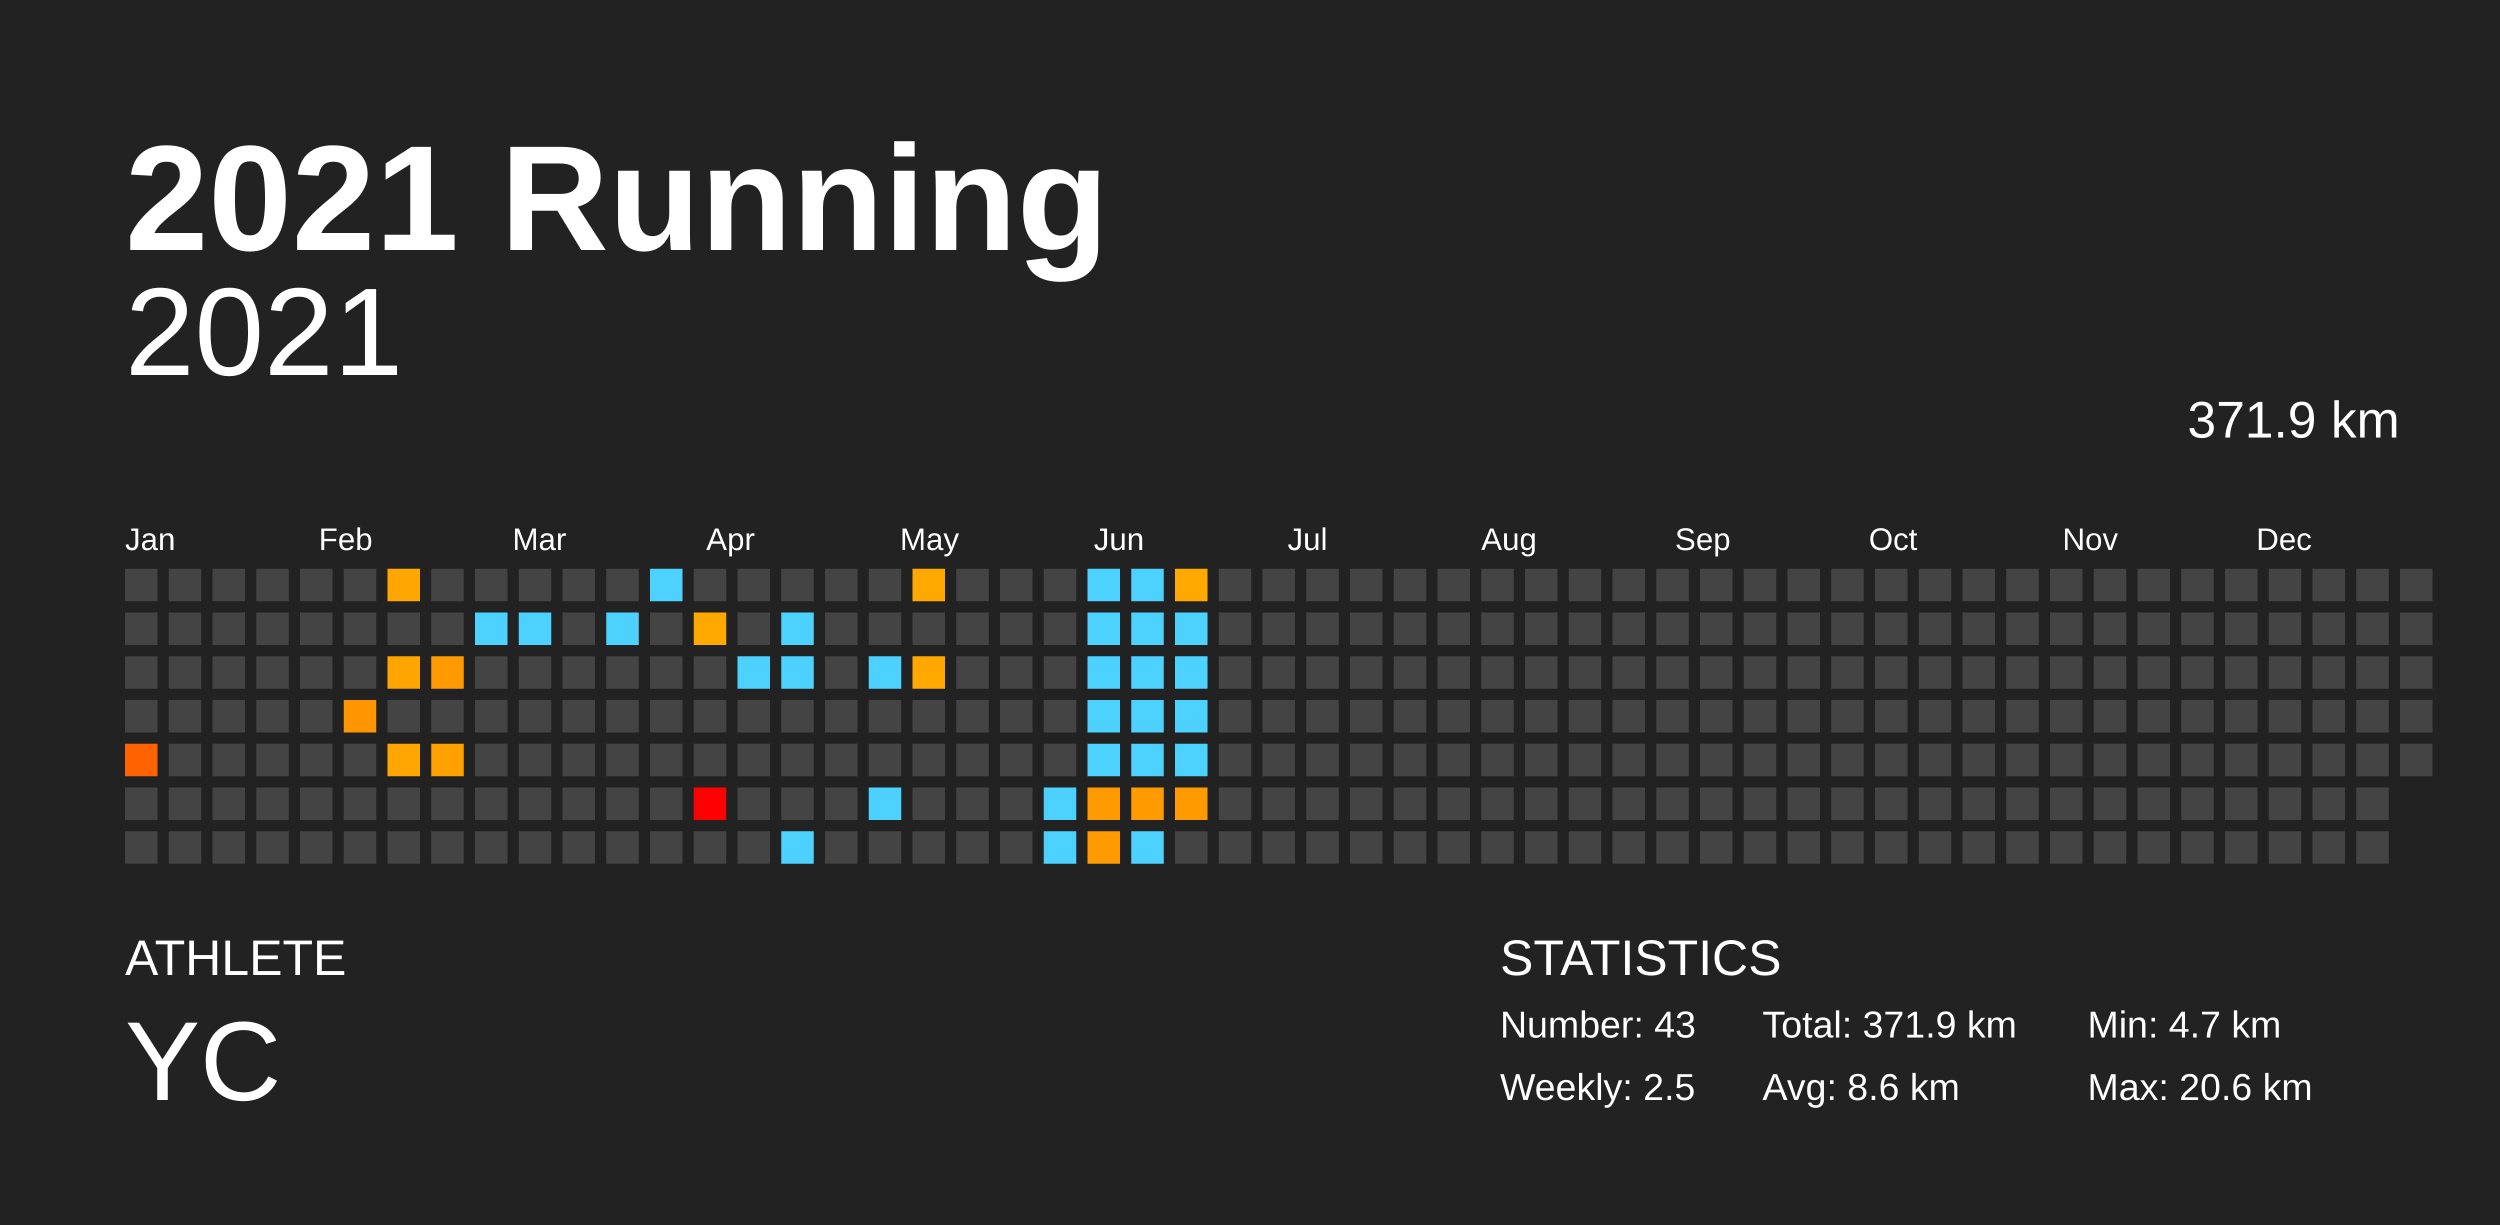
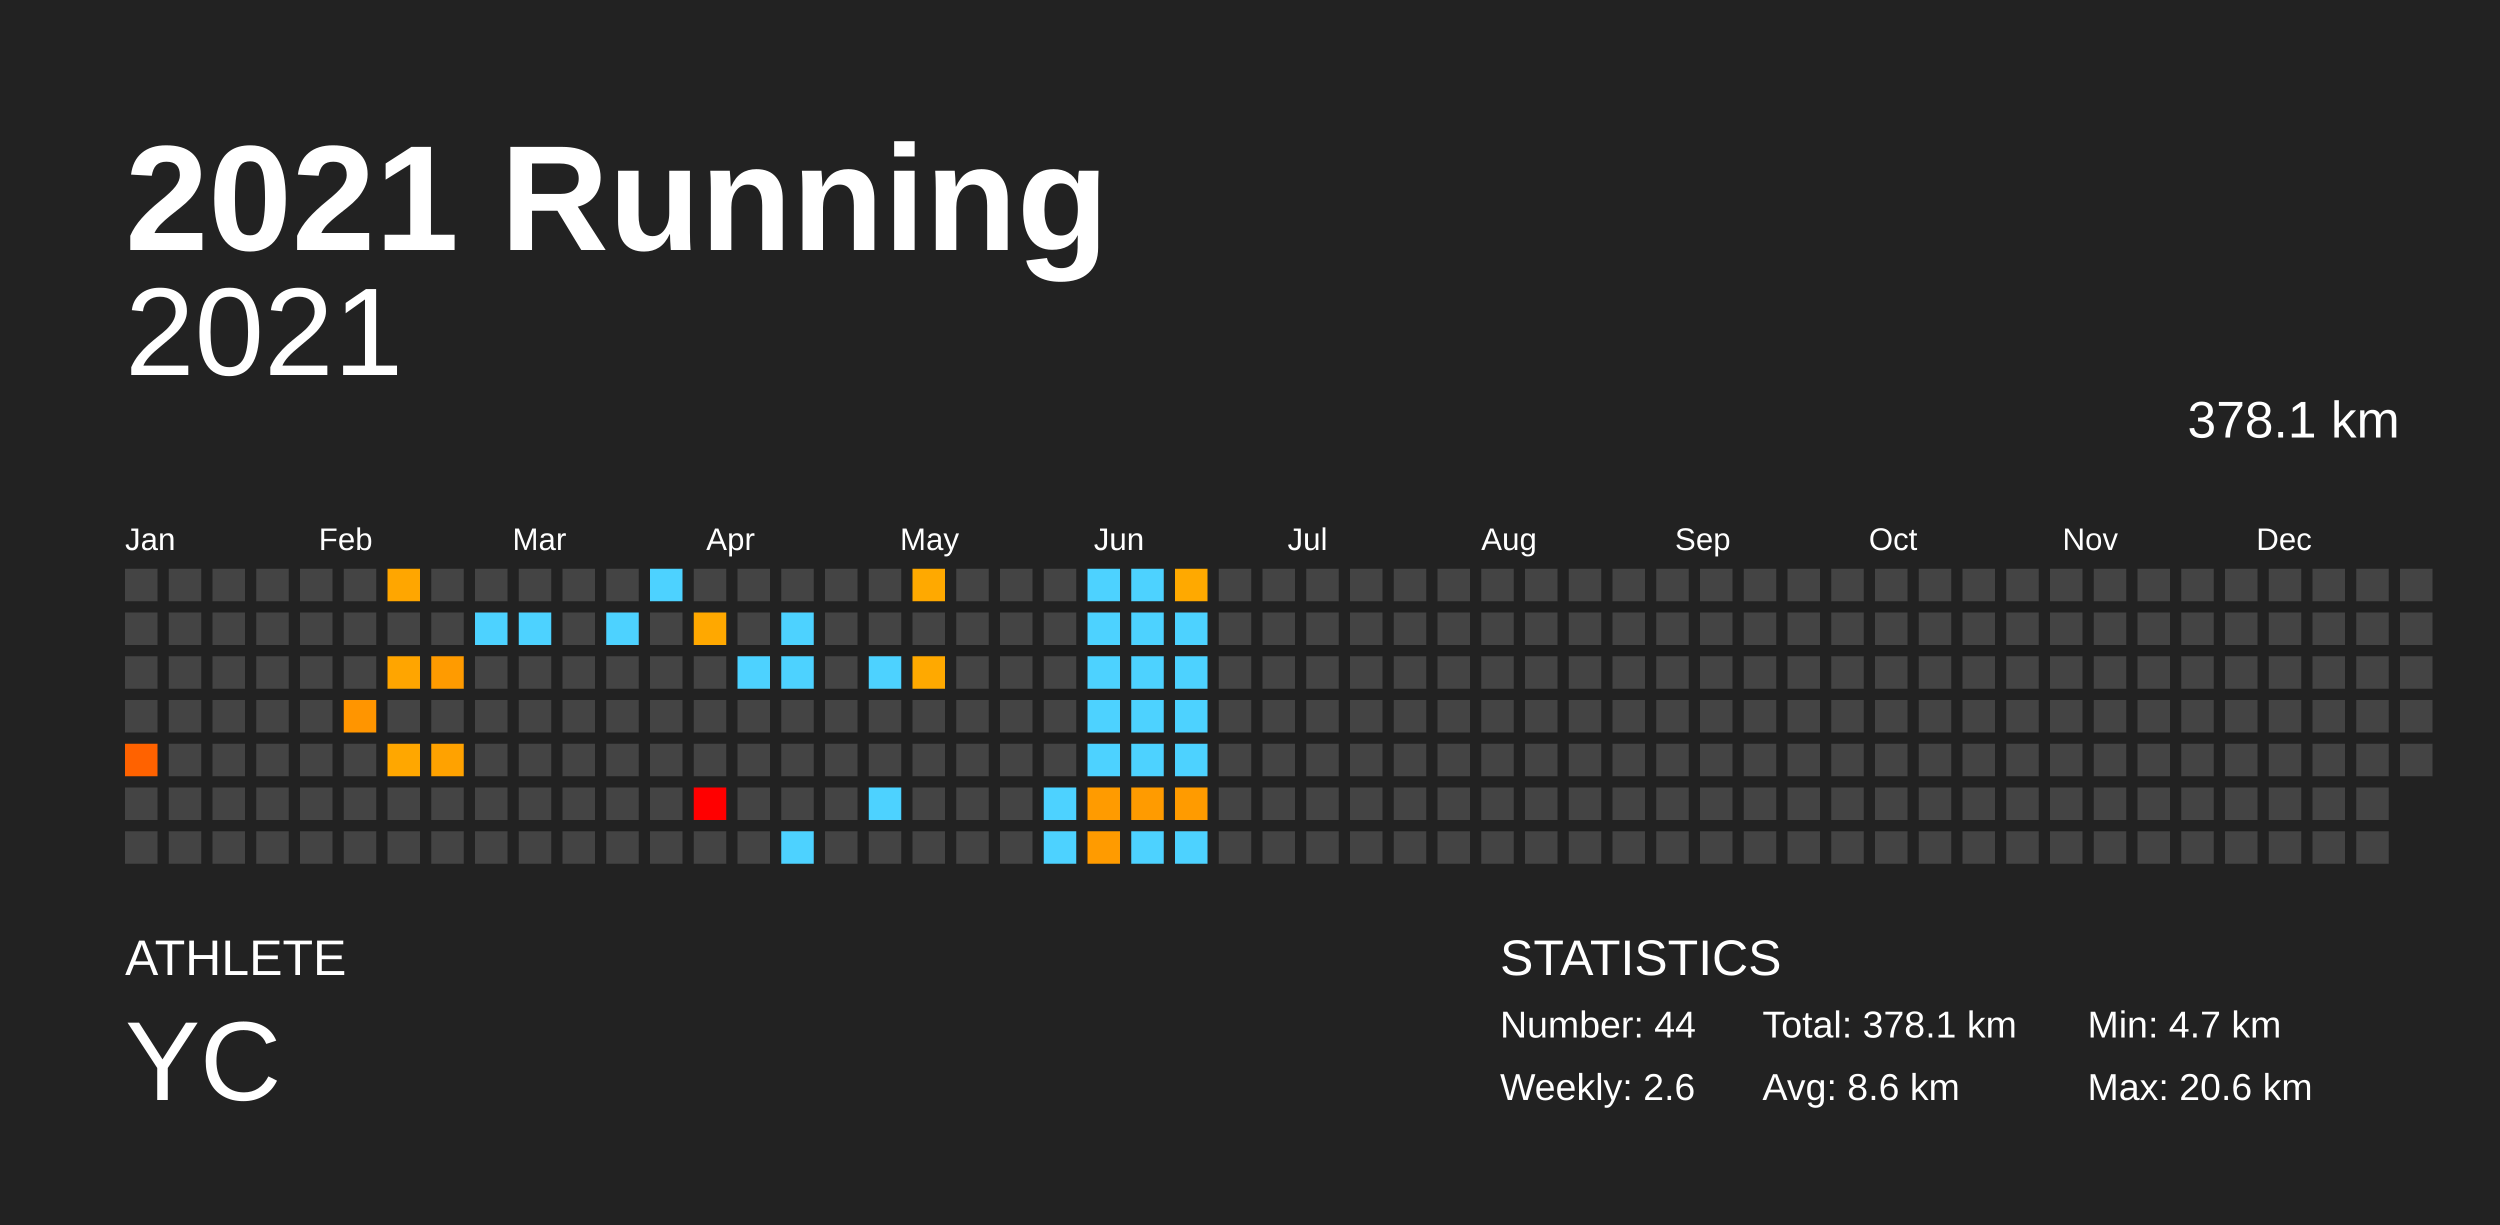
<svg xmlns="http://www.w3.org/2000/svg" baseProfile="full" height="98mm" version="1.1" viewBox="0,0,200,98" width="200mm">
  <defs />
  <rect fill="#222222" height="98" width="200" x="0" y="0" />
  <text fill="#FFFFFF" style="font-size:12px; font-family:Arial; font-weight:bold;" x="10" y="20">2021 Running</text>
  <text fill="#FFFFFF" style="font-size:4px; font-family:Arial" x="10" y="78">ATHLETE</text>
  <text fill="#FFFFFF" style="font-size:9px; font-family:Arial" x="10" y="88">YC</text>
  <text fill="#FFFFFF" style="font-size:4px; font-family:Arial" x="120" y="78">STATISTICS</text>
-   <text fill="#FFFFFF" style="font-size:3px; font-family:Arial" x="120" y="83">Number: 43</text>
-   <text fill="#FFFFFF" style="font-size:3px; font-family:Arial" x="120" y="88">Weekly: 2.5</text>
-   <text fill="#FFFFFF" style="font-size:3px; font-family:Arial" x="141" y="83">Total: 371.9 km</text>
+   <text fill="#FFFFFF" style="font-size:3px; font-family:Arial" x="120" y="83">Number: 44</text>
+   <text fill="#FFFFFF" style="font-size:3px; font-family:Arial" x="120" y="88">Weekly: 2.6</text>
+   <text fill="#FFFFFF" style="font-size:3px; font-family:Arial" x="141" y="83">Total: 378.1 km</text>
  <text fill="#FFFFFF" style="font-size:3px; font-family:Arial" x="141" y="88">Avg: 8.6 km</text>
  <text fill="#FFFFFF" style="font-size:3px; font-family:Arial" x="167" y="83">Min: 4.7 km</text>
  <text fill="#FFFFFF" style="font-size:3px; font-family:Arial" x="167" y="88">Max: 20.6 km</text>
  <text alignment-baseline="hanging" fill="#FFFFFF" style="font-size:10.0px; font-family:Arial;" x="10" y="30">2021</text>
-   <text alignment-baseline="hanging" fill="#FFFFFF" style="font-size:4.125px; font-family:Arial;" x="175" y="35">371.9 km</text>
+   <text alignment-baseline="hanging" fill="#FFFFFF" style="font-size:4.125px; font-family:Arial;" x="175" y="35">378.1 km</text>
  <text fill="#FFFFFF" style="font-size:2.5px; font-family:Arial" x="10.0" y="44">Jan</text>
  <text fill="#FFFFFF" style="font-size:2.5px; font-family:Arial" x="25.5" y="44">Feb</text>
  <text fill="#FFFFFF" style="font-size:2.5px; font-family:Arial" x="41.0" y="44">Mar</text>
  <text fill="#FFFFFF" style="font-size:2.5px; font-family:Arial" x="56.5" y="44">Apr</text>
  <text fill="#FFFFFF" style="font-size:2.5px; font-family:Arial" x="72.0" y="44">May</text>
  <text fill="#FFFFFF" style="font-size:2.5px; font-family:Arial" x="87.5" y="44">Jun</text>
  <text fill="#FFFFFF" style="font-size:2.5px; font-family:Arial" x="103.0" y="44">Jul</text>
  <text fill="#FFFFFF" style="font-size:2.5px; font-family:Arial" x="118.5" y="44">Aug</text>
  <text fill="#FFFFFF" style="font-size:2.5px; font-family:Arial" x="134.0" y="44">Sep</text>
  <text fill="#FFFFFF" style="font-size:2.5px; font-family:Arial" x="149.5" y="44">Oct</text>
  <text fill="#FFFFFF" style="font-size:2.5px; font-family:Arial" x="165.0" y="44">Nov</text>
  <text fill="#FFFFFF" style="font-size:2.5px; font-family:Arial" x="180.5" y="44">Dec</text>
  <rect fill="#444444" height="2.6" width="2.6" x="10.0" y="45.5" />
  <rect fill="#444444" height="2.6" width="2.6" x="10.0" y="49.0" />
  <rect fill="#444444" height="2.6" width="2.6" x="10.0" y="52.5" />
  <rect fill="#444444" height="2.6" width="2.6" x="10.0" y="56.0" />
  <rect fill="#ff6200" height="2.6" width="2.6" x="10.0" y="59.5" />
  <rect fill="#444444" height="2.6" width="2.6" x="10.0" y="63.0" />
  <rect fill="#444444" height="2.6" width="2.6" x="10.0" y="66.5" />
  <rect fill="#444444" height="2.6" width="2.6" x="13.5" y="45.5" />
  <rect fill="#444444" height="2.6" width="2.6" x="13.5" y="49.0" />
  <rect fill="#444444" height="2.6" width="2.6" x="13.5" y="52.5" />
  <rect fill="#444444" height="2.6" width="2.6" x="13.5" y="56.0" />
  <rect fill="#444444" height="2.6" width="2.6" x="13.5" y="59.5" />
  <rect fill="#444444" height="2.6" width="2.6" x="13.5" y="63.0" />
  <rect fill="#444444" height="2.6" width="2.6" x="13.5" y="66.5" />
  <rect fill="#444444" height="2.6" width="2.6" x="17.0" y="45.5" />
  <rect fill="#444444" height="2.6" width="2.6" x="17.0" y="49.0" />
  <rect fill="#444444" height="2.6" width="2.6" x="17.0" y="52.5" />
  <rect fill="#444444" height="2.6" width="2.6" x="17.0" y="56.0" />
  <rect fill="#444444" height="2.6" width="2.6" x="17.0" y="59.5" />
  <rect fill="#444444" height="2.6" width="2.6" x="17.0" y="63.0" />
  <rect fill="#444444" height="2.6" width="2.6" x="17.0" y="66.5" />
  <rect fill="#444444" height="2.6" width="2.6" x="20.5" y="45.5" />
  <rect fill="#444444" height="2.6" width="2.6" x="20.5" y="49.0" />
  <rect fill="#444444" height="2.6" width="2.6" x="20.5" y="52.5" />
  <rect fill="#444444" height="2.6" width="2.6" x="20.5" y="56.0" />
  <rect fill="#444444" height="2.6" width="2.6" x="20.5" y="59.5" />
  <rect fill="#444444" height="2.6" width="2.6" x="20.5" y="63.0" />
  <rect fill="#444444" height="2.6" width="2.6" x="20.5" y="66.5" />
  <rect fill="#444444" height="2.6" width="2.6" x="24.0" y="45.5" />
  <rect fill="#444444" height="2.6" width="2.6" x="24.0" y="49.0" />
  <rect fill="#444444" height="2.6" width="2.6" x="24.0" y="52.5" />
  <rect fill="#444444" height="2.6" width="2.6" x="24.0" y="56.0" />
  <rect fill="#444444" height="2.6" width="2.6" x="24.0" y="59.5" />
  <rect fill="#444444" height="2.6" width="2.6" x="24.0" y="63.0" />
  <rect fill="#444444" height="2.6" width="2.6" x="24.0" y="66.5" />
  <rect fill="#444444" height="2.6" width="2.6" x="27.5" y="45.5" />
  <rect fill="#444444" height="2.6" width="2.6" x="27.5" y="49.0" />
  <rect fill="#444444" height="2.6" width="2.6" x="27.5" y="52.5" />
  <rect fill="#ff9500" height="2.6" width="2.6" x="27.5" y="56.0" />
  <rect fill="#444444" height="2.6" width="2.6" x="27.5" y="59.5" />
  <rect fill="#444444" height="2.6" width="2.6" x="27.5" y="63.0" />
  <rect fill="#444444" height="2.6" width="2.6" x="27.5" y="66.5" />
  <rect fill="#ffa600" height="2.6" width="2.6" x="31.0" y="45.5" />
  <rect fill="#444444" height="2.6" width="2.6" x="31.0" y="49.0" />
  <rect fill="#ffa500" height="2.6" width="2.6" x="31.0" y="52.5" />
  <rect fill="#444444" height="2.6" width="2.6" x="31.0" y="56.0" />
  <rect fill="#ffa700" height="2.6" width="2.6" x="31.0" y="59.5" />
  <rect fill="#444444" height="2.6" width="2.6" x="31.0" y="63.0" />
  <rect fill="#444444" height="2.6" width="2.6" x="31.0" y="66.5" />
  <rect fill="#444444" height="2.6" width="2.6" x="34.5" y="45.5" />
  <rect fill="#444444" height="2.6" width="2.6" x="34.5" y="49.0" />
  <rect fill="#ff9b00" height="2.6" width="2.6" x="34.5" y="52.5" />
  <rect fill="#444444" height="2.6" width="2.6" x="34.5" y="56.0" />
  <rect fill="#ffa200" height="2.6" width="2.6" x="34.5" y="59.5" />
  <rect fill="#444444" height="2.6" width="2.6" x="34.5" y="63.0" />
  <rect fill="#444444" height="2.6" width="2.6" x="34.5" y="66.5" />
  <rect fill="#444444" height="2.6" width="2.6" x="38.0" y="45.5" />
  <rect fill="#4dd2ff" height="2.6" width="2.6" x="38.0" y="49.0" />
  <rect fill="#444444" height="2.6" width="2.6" x="38.0" y="52.5" />
  <rect fill="#444444" height="2.6" width="2.6" x="38.0" y="56.0" />
  <rect fill="#444444" height="2.6" width="2.6" x="38.0" y="59.5" />
  <rect fill="#444444" height="2.6" width="2.6" x="38.0" y="63.0" />
  <rect fill="#444444" height="2.6" width="2.6" x="38.0" y="66.5" />
  <rect fill="#444444" height="2.6" width="2.6" x="41.5" y="45.5" />
  <rect fill="#4dd2ff" height="2.6" width="2.6" x="41.5" y="49.0" />
  <rect fill="#444444" height="2.6" width="2.6" x="41.5" y="52.5" />
  <rect fill="#444444" height="2.6" width="2.6" x="41.5" y="56.0" />
  <rect fill="#444444" height="2.6" width="2.6" x="41.5" y="59.5" />
  <rect fill="#444444" height="2.6" width="2.6" x="41.5" y="63.0" />
  <rect fill="#444444" height="2.6" width="2.6" x="41.5" y="66.5" />
  <rect fill="#444444" height="2.6" width="2.6" x="45.0" y="45.5" />
  <rect fill="#444444" height="2.6" width="2.6" x="45.0" y="49.0" />
  <rect fill="#444444" height="2.6" width="2.6" x="45.0" y="52.5" />
  <rect fill="#444444" height="2.6" width="2.6" x="45.0" y="56.0" />
  <rect fill="#444444" height="2.6" width="2.6" x="45.0" y="59.5" />
  <rect fill="#444444" height="2.6" width="2.6" x="45.0" y="63.0" />
  <rect fill="#444444" height="2.6" width="2.6" x="45.0" y="66.5" />
  <rect fill="#444444" height="2.6" width="2.6" x="48.5" y="45.5" />
  <rect fill="#4dd2ff" height="2.6" width="2.6" x="48.5" y="49.0" />
  <rect fill="#444444" height="2.6" width="2.6" x="48.5" y="52.5" />
  <rect fill="#444444" height="2.6" width="2.6" x="48.5" y="56.0" />
  <rect fill="#444444" height="2.6" width="2.6" x="48.5" y="59.5" />
  <rect fill="#444444" height="2.6" width="2.6" x="48.5" y="63.0" />
  <rect fill="#444444" height="2.6" width="2.6" x="48.5" y="66.5" />
  <rect fill="#4dd2ff" height="2.6" width="2.6" x="52.0" y="45.5" />
  <rect fill="#444444" height="2.6" width="2.6" x="52.0" y="49.0" />
  <rect fill="#444444" height="2.6" width="2.6" x="52.0" y="52.5" />
  <rect fill="#444444" height="2.6" width="2.6" x="52.0" y="56.0" />
  <rect fill="#444444" height="2.6" width="2.6" x="52.0" y="59.5" />
  <rect fill="#444444" height="2.6" width="2.6" x="52.0" y="63.0" />
  <rect fill="#444444" height="2.6" width="2.6" x="52.0" y="66.5" />
  <rect fill="#444444" height="2.6" width="2.6" x="55.5" y="45.5" />
  <rect fill="#ffa800" height="2.6" width="2.6" x="55.5" y="49.0" />
  <rect fill="#444444" height="2.6" width="2.6" x="55.5" y="52.5" />
  <rect fill="#444444" height="2.6" width="2.6" x="55.5" y="56.0" />
  <rect fill="#444444" height="2.6" width="2.6" x="55.5" y="59.5" />
  <rect fill="red" height="2.6" width="2.6" x="55.5" y="63.0" />
  <rect fill="#444444" height="2.6" width="2.6" x="55.5" y="66.5" />
  <rect fill="#444444" height="2.6" width="2.6" x="59.0" y="45.5" />
  <rect fill="#444444" height="2.6" width="2.6" x="59.0" y="49.0" />
  <rect fill="#4dd2ff" height="2.6" width="2.6" x="59.0" y="52.5" />
  <rect fill="#444444" height="2.6" width="2.6" x="59.0" y="56.0" />
  <rect fill="#444444" height="2.6" width="2.6" x="59.0" y="59.5" />
  <rect fill="#444444" height="2.6" width="2.6" x="59.0" y="63.0" />
  <rect fill="#444444" height="2.6" width="2.6" x="59.0" y="66.5" />
  <rect fill="#444444" height="2.6" width="2.6" x="62.5" y="45.5" />
  <rect fill="#4dd2ff" height="2.6" width="2.6" x="62.5" y="49.0" />
  <rect fill="#4dd2ff" height="2.6" width="2.6" x="62.5" y="52.5" />
  <rect fill="#444444" height="2.6" width="2.6" x="62.5" y="56.0" />
  <rect fill="#444444" height="2.6" width="2.6" x="62.5" y="59.5" />
  <rect fill="#444444" height="2.6" width="2.6" x="62.5" y="63.0" />
  <rect fill="#4dd2ff" height="2.6" width="2.6" x="62.5" y="66.5" />
  <rect fill="#444444" height="2.6" width="2.6" x="66.0" y="45.5" />
  <rect fill="#444444" height="2.6" width="2.6" x="66.0" y="49.0" />
  <rect fill="#444444" height="2.6" width="2.6" x="66.0" y="52.5" />
  <rect fill="#444444" height="2.6" width="2.6" x="66.0" y="56.0" />
  <rect fill="#444444" height="2.6" width="2.6" x="66.0" y="59.5" />
  <rect fill="#444444" height="2.6" width="2.6" x="66.0" y="63.0" />
  <rect fill="#444444" height="2.6" width="2.6" x="66.0" y="66.5" />
  <rect fill="#444444" height="2.6" width="2.6" x="69.5" y="45.5" />
  <rect fill="#444444" height="2.6" width="2.6" x="69.5" y="49.0" />
  <rect fill="#4dd2ff" height="2.6" width="2.6" x="69.5" y="52.5" />
  <rect fill="#444444" height="2.6" width="2.6" x="69.5" y="56.0" />
  <rect fill="#444444" height="2.6" width="2.6" x="69.5" y="59.5" />
  <rect fill="#4dd2ff" height="2.6" width="2.6" x="69.5" y="63.0" />
  <rect fill="#444444" height="2.6" width="2.6" x="69.5" y="66.5" />
  <rect fill="#ffa900" height="2.6" width="2.6" x="73.0" y="45.5" />
  <rect fill="#444444" height="2.6" width="2.6" x="73.0" y="49.0" />
  <rect fill="#ffa900" height="2.6" width="2.6" x="73.0" y="52.5" />
  <rect fill="#444444" height="2.6" width="2.6" x="73.0" y="56.0" />
  <rect fill="#444444" height="2.6" width="2.6" x="73.0" y="59.5" />
  <rect fill="#444444" height="2.6" width="2.6" x="73.0" y="63.0" />
  <rect fill="#444444" height="2.6" width="2.6" x="73.0" y="66.5" />
  <rect fill="#444444" height="2.6" width="2.6" x="76.5" y="45.5" />
  <rect fill="#444444" height="2.6" width="2.6" x="76.5" y="49.0" />
  <rect fill="#444444" height="2.6" width="2.6" x="76.5" y="52.5" />
  <rect fill="#444444" height="2.6" width="2.6" x="76.5" y="56.0" />
  <rect fill="#444444" height="2.6" width="2.6" x="76.5" y="59.5" />
  <rect fill="#444444" height="2.6" width="2.6" x="76.5" y="63.0" />
  <rect fill="#444444" height="2.6" width="2.6" x="76.5" y="66.5" />
  <rect fill="#444444" height="2.6" width="2.6" x="80.0" y="45.5" />
  <rect fill="#444444" height="2.6" width="2.6" x="80.0" y="49.0" />
  <rect fill="#444444" height="2.6" width="2.6" x="80.0" y="52.5" />
  <rect fill="#444444" height="2.6" width="2.6" x="80.0" y="56.0" />
  <rect fill="#444444" height="2.6" width="2.6" x="80.0" y="59.5" />
  <rect fill="#444444" height="2.6" width="2.6" x="80.0" y="63.0" />
  <rect fill="#444444" height="2.6" width="2.6" x="80.0" y="66.5" />
  <rect fill="#444444" height="2.6" width="2.6" x="83.5" y="45.5" />
  <rect fill="#444444" height="2.6" width="2.6" x="83.5" y="49.0" />
  <rect fill="#444444" height="2.6" width="2.6" x="83.5" y="52.5" />
  <rect fill="#444444" height="2.6" width="2.6" x="83.5" y="56.0" />
  <rect fill="#444444" height="2.6" width="2.6" x="83.5" y="59.5" />
  <rect fill="#4dd2ff" height="2.6" width="2.6" x="83.5" y="63.0" />
  <rect fill="#4dd2ff" height="2.6" width="2.6" x="83.5" y="66.5" />
  <rect fill="#4dd2ff" height="2.6" width="2.6" x="87.0" y="45.5" />
  <rect fill="#4dd2ff" height="2.6" width="2.6" x="87.0" y="49.0" />
  <rect fill="#4dd2ff" height="2.6" width="2.6" x="87.0" y="52.5" />
  <rect fill="#4dd2ff" height="2.6" width="2.6" x="87.0" y="56.0" />
  <rect fill="#4dd2ff" height="2.6" width="2.6" x="87.0" y="59.5" />
  <rect fill="#ff9b00" height="2.6" width="2.6" x="87.0" y="63.0" />
  <rect fill="#ff9b00" height="2.6" width="2.6" x="87.0" y="66.5" />
  <rect fill="#4dd2ff" height="2.6" width="2.6" x="90.5" y="45.5" />
  <rect fill="#4dd2ff" height="2.6" width="2.6" x="90.5" y="49.0" />
  <rect fill="#4dd2ff" height="2.6" width="2.6" x="90.5" y="52.5" />
  <rect fill="#4dd2ff" height="2.6" width="2.6" x="90.5" y="56.0" />
  <rect fill="#4dd2ff" height="2.6" width="2.6" x="90.5" y="59.5" />
  <rect fill="#ff9b00" height="2.6" width="2.6" x="90.5" y="63.0" />
  <rect fill="#4dd2ff" height="2.6" width="2.6" x="90.5" y="66.5" />
  <rect fill="#ffa900" height="2.6" width="2.6" x="94.0" y="45.5" />
  <rect fill="#4dd2ff" height="2.6" width="2.6" x="94.0" y="49.0" />
  <rect fill="#4dd2ff" height="2.6" width="2.6" x="94.0" y="52.5" />
  <rect fill="#4dd2ff" height="2.6" width="2.6" x="94.0" y="56.0" />
  <rect fill="#4dd2ff" height="2.6" width="2.6" x="94.0" y="59.5" />
  <rect fill="#ff9b00" height="2.6" width="2.6" x="94.0" y="63.0" />
-   <rect fill="#444444" height="2.6" width="2.6" x="94.0" y="66.5" />
+   <rect fill="#4dd2ff" height="2.6" width="2.6" x="94.0" y="66.5" />
  <rect fill="#444444" height="2.6" width="2.6" x="97.5" y="45.5" />
  <rect fill="#444444" height="2.6" width="2.6" x="97.5" y="49.0" />
  <rect fill="#444444" height="2.6" width="2.6" x="97.5" y="52.5" />
  <rect fill="#444444" height="2.6" width="2.6" x="97.5" y="56.0" />
  <rect fill="#444444" height="2.6" width="2.6" x="97.5" y="59.5" />
  <rect fill="#444444" height="2.6" width="2.6" x="97.5" y="63.0" />
  <rect fill="#444444" height="2.6" width="2.6" x="97.5" y="66.5" />
  <rect fill="#444444" height="2.6" width="2.6" x="101.0" y="45.5" />
  <rect fill="#444444" height="2.6" width="2.6" x="101.0" y="49.0" />
  <rect fill="#444444" height="2.6" width="2.6" x="101.0" y="52.5" />
  <rect fill="#444444" height="2.6" width="2.6" x="101.0" y="56.0" />
  <rect fill="#444444" height="2.6" width="2.6" x="101.0" y="59.5" />
  <rect fill="#444444" height="2.6" width="2.6" x="101.0" y="63.0" />
  <rect fill="#444444" height="2.6" width="2.6" x="101.0" y="66.5" />
  <rect fill="#444444" height="2.6" width="2.6" x="104.5" y="45.5" />
  <rect fill="#444444" height="2.6" width="2.6" x="104.5" y="49.0" />
  <rect fill="#444444" height="2.6" width="2.6" x="104.5" y="52.5" />
  <rect fill="#444444" height="2.6" width="2.6" x="104.5" y="56.0" />
  <rect fill="#444444" height="2.6" width="2.6" x="104.5" y="59.5" />
  <rect fill="#444444" height="2.6" width="2.6" x="104.5" y="63.0" />
  <rect fill="#444444" height="2.6" width="2.6" x="104.5" y="66.5" />
  <rect fill="#444444" height="2.6" width="2.6" x="108.0" y="45.5" />
  <rect fill="#444444" height="2.6" width="2.6" x="108.0" y="49.0" />
  <rect fill="#444444" height="2.6" width="2.6" x="108.0" y="52.5" />
  <rect fill="#444444" height="2.6" width="2.6" x="108.0" y="56.0" />
  <rect fill="#444444" height="2.6" width="2.6" x="108.0" y="59.5" />
  <rect fill="#444444" height="2.6" width="2.6" x="108.0" y="63.0" />
  <rect fill="#444444" height="2.6" width="2.6" x="108.0" y="66.5" />
  <rect fill="#444444" height="2.6" width="2.6" x="111.5" y="45.5" />
  <rect fill="#444444" height="2.6" width="2.6" x="111.5" y="49.0" />
  <rect fill="#444444" height="2.6" width="2.6" x="111.5" y="52.5" />
  <rect fill="#444444" height="2.6" width="2.6" x="111.5" y="56.0" />
  <rect fill="#444444" height="2.6" width="2.6" x="111.5" y="59.5" />
  <rect fill="#444444" height="2.6" width="2.6" x="111.5" y="63.0" />
  <rect fill="#444444" height="2.6" width="2.6" x="111.5" y="66.5" />
  <rect fill="#444444" height="2.6" width="2.6" x="115.0" y="45.5" />
  <rect fill="#444444" height="2.6" width="2.6" x="115.0" y="49.0" />
  <rect fill="#444444" height="2.6" width="2.6" x="115.0" y="52.5" />
  <rect fill="#444444" height="2.6" width="2.6" x="115.0" y="56.0" />
  <rect fill="#444444" height="2.6" width="2.6" x="115.0" y="59.5" />
  <rect fill="#444444" height="2.6" width="2.6" x="115.0" y="63.0" />
  <rect fill="#444444" height="2.6" width="2.6" x="115.0" y="66.5" />
  <rect fill="#444444" height="2.6" width="2.6" x="118.5" y="45.5" />
  <rect fill="#444444" height="2.6" width="2.6" x="118.5" y="49.0" />
  <rect fill="#444444" height="2.6" width="2.6" x="118.5" y="52.5" />
  <rect fill="#444444" height="2.6" width="2.6" x="118.5" y="56.0" />
  <rect fill="#444444" height="2.6" width="2.6" x="118.5" y="59.5" />
  <rect fill="#444444" height="2.6" width="2.6" x="118.5" y="63.0" />
  <rect fill="#444444" height="2.6" width="2.6" x="118.5" y="66.5" />
  <rect fill="#444444" height="2.6" width="2.6" x="122.0" y="45.5" />
  <rect fill="#444444" height="2.6" width="2.6" x="122.0" y="49.0" />
  <rect fill="#444444" height="2.6" width="2.6" x="122.0" y="52.5" />
  <rect fill="#444444" height="2.6" width="2.6" x="122.0" y="56.0" />
  <rect fill="#444444" height="2.6" width="2.6" x="122.0" y="59.5" />
  <rect fill="#444444" height="2.6" width="2.6" x="122.0" y="63.0" />
  <rect fill="#444444" height="2.6" width="2.6" x="122.0" y="66.5" />
  <rect fill="#444444" height="2.6" width="2.6" x="125.5" y="45.5" />
  <rect fill="#444444" height="2.6" width="2.6" x="125.5" y="49.0" />
  <rect fill="#444444" height="2.6" width="2.6" x="125.5" y="52.5" />
  <rect fill="#444444" height="2.6" width="2.6" x="125.5" y="56.0" />
  <rect fill="#444444" height="2.6" width="2.6" x="125.5" y="59.5" />
  <rect fill="#444444" height="2.6" width="2.6" x="125.5" y="63.0" />
  <rect fill="#444444" height="2.6" width="2.6" x="125.5" y="66.5" />
  <rect fill="#444444" height="2.6" width="2.6" x="129.0" y="45.5" />
  <rect fill="#444444" height="2.6" width="2.6" x="129.0" y="49.0" />
  <rect fill="#444444" height="2.6" width="2.6" x="129.0" y="52.5" />
  <rect fill="#444444" height="2.6" width="2.6" x="129.0" y="56.0" />
  <rect fill="#444444" height="2.6" width="2.6" x="129.0" y="59.5" />
  <rect fill="#444444" height="2.6" width="2.6" x="129.0" y="63.0" />
  <rect fill="#444444" height="2.6" width="2.6" x="129.0" y="66.5" />
  <rect fill="#444444" height="2.6" width="2.6" x="132.5" y="45.5" />
  <rect fill="#444444" height="2.6" width="2.6" x="132.5" y="49.0" />
  <rect fill="#444444" height="2.6" width="2.6" x="132.5" y="52.5" />
  <rect fill="#444444" height="2.6" width="2.6" x="132.5" y="56.0" />
  <rect fill="#444444" height="2.6" width="2.6" x="132.5" y="59.5" />
  <rect fill="#444444" height="2.6" width="2.6" x="132.5" y="63.0" />
  <rect fill="#444444" height="2.6" width="2.6" x="132.5" y="66.5" />
  <rect fill="#444444" height="2.6" width="2.6" x="136.0" y="45.5" />
  <rect fill="#444444" height="2.6" width="2.6" x="136.0" y="49.0" />
  <rect fill="#444444" height="2.6" width="2.6" x="136.0" y="52.5" />
  <rect fill="#444444" height="2.6" width="2.6" x="136.0" y="56.0" />
  <rect fill="#444444" height="2.6" width="2.6" x="136.0" y="59.5" />
  <rect fill="#444444" height="2.6" width="2.6" x="136.0" y="63.0" />
  <rect fill="#444444" height="2.6" width="2.6" x="136.0" y="66.5" />
  <rect fill="#444444" height="2.6" width="2.6" x="139.5" y="45.5" />
  <rect fill="#444444" height="2.6" width="2.6" x="139.5" y="49.0" />
  <rect fill="#444444" height="2.6" width="2.6" x="139.5" y="52.5" />
  <rect fill="#444444" height="2.6" width="2.6" x="139.5" y="56.0" />
  <rect fill="#444444" height="2.6" width="2.6" x="139.5" y="59.5" />
  <rect fill="#444444" height="2.6" width="2.6" x="139.5" y="63.0" />
  <rect fill="#444444" height="2.6" width="2.6" x="139.5" y="66.5" />
  <rect fill="#444444" height="2.6" width="2.6" x="143.0" y="45.5" />
  <rect fill="#444444" height="2.6" width="2.6" x="143.0" y="49.0" />
  <rect fill="#444444" height="2.6" width="2.6" x="143.0" y="52.5" />
  <rect fill="#444444" height="2.6" width="2.6" x="143.0" y="56.0" />
  <rect fill="#444444" height="2.6" width="2.6" x="143.0" y="59.5" />
  <rect fill="#444444" height="2.6" width="2.6" x="143.0" y="63.0" />
  <rect fill="#444444" height="2.6" width="2.6" x="143.0" y="66.5" />
  <rect fill="#444444" height="2.6" width="2.6" x="146.5" y="45.5" />
  <rect fill="#444444" height="2.6" width="2.6" x="146.5" y="49.0" />
  <rect fill="#444444" height="2.6" width="2.6" x="146.5" y="52.5" />
  <rect fill="#444444" height="2.6" width="2.6" x="146.5" y="56.0" />
  <rect fill="#444444" height="2.6" width="2.6" x="146.5" y="59.5" />
  <rect fill="#444444" height="2.6" width="2.6" x="146.5" y="63.0" />
  <rect fill="#444444" height="2.6" width="2.6" x="146.5" y="66.5" />
  <rect fill="#444444" height="2.6" width="2.6" x="150.0" y="45.5" />
  <rect fill="#444444" height="2.6" width="2.6" x="150.0" y="49.0" />
  <rect fill="#444444" height="2.6" width="2.6" x="150.0" y="52.5" />
  <rect fill="#444444" height="2.6" width="2.6" x="150.0" y="56.0" />
  <rect fill="#444444" height="2.6" width="2.6" x="150.0" y="59.5" />
  <rect fill="#444444" height="2.6" width="2.6" x="150.0" y="63.0" />
  <rect fill="#444444" height="2.6" width="2.6" x="150.0" y="66.5" />
  <rect fill="#444444" height="2.6" width="2.6" x="153.5" y="45.5" />
  <rect fill="#444444" height="2.6" width="2.6" x="153.5" y="49.0" />
  <rect fill="#444444" height="2.6" width="2.6" x="153.5" y="52.5" />
  <rect fill="#444444" height="2.6" width="2.6" x="153.5" y="56.0" />
  <rect fill="#444444" height="2.6" width="2.6" x="153.5" y="59.5" />
  <rect fill="#444444" height="2.6" width="2.6" x="153.5" y="63.0" />
  <rect fill="#444444" height="2.6" width="2.6" x="153.5" y="66.5" />
  <rect fill="#444444" height="2.6" width="2.6" x="157.0" y="45.5" />
  <rect fill="#444444" height="2.6" width="2.6" x="157.0" y="49.0" />
  <rect fill="#444444" height="2.6" width="2.6" x="157.0" y="52.5" />
  <rect fill="#444444" height="2.6" width="2.6" x="157.0" y="56.0" />
  <rect fill="#444444" height="2.6" width="2.6" x="157.0" y="59.5" />
  <rect fill="#444444" height="2.6" width="2.6" x="157.0" y="63.0" />
  <rect fill="#444444" height="2.6" width="2.6" x="157.0" y="66.5" />
  <rect fill="#444444" height="2.6" width="2.6" x="160.5" y="45.5" />
  <rect fill="#444444" height="2.6" width="2.6" x="160.5" y="49.0" />
  <rect fill="#444444" height="2.6" width="2.6" x="160.5" y="52.5" />
  <rect fill="#444444" height="2.6" width="2.6" x="160.5" y="56.0" />
  <rect fill="#444444" height="2.6" width="2.6" x="160.5" y="59.5" />
  <rect fill="#444444" height="2.6" width="2.6" x="160.5" y="63.0" />
  <rect fill="#444444" height="2.6" width="2.6" x="160.5" y="66.5" />
  <rect fill="#444444" height="2.6" width="2.6" x="164.0" y="45.5" />
  <rect fill="#444444" height="2.6" width="2.6" x="164.0" y="49.0" />
  <rect fill="#444444" height="2.6" width="2.6" x="164.0" y="52.5" />
  <rect fill="#444444" height="2.6" width="2.6" x="164.0" y="56.0" />
  <rect fill="#444444" height="2.6" width="2.6" x="164.0" y="59.5" />
  <rect fill="#444444" height="2.6" width="2.6" x="164.0" y="63.0" />
  <rect fill="#444444" height="2.6" width="2.6" x="164.0" y="66.5" />
  <rect fill="#444444" height="2.6" width="2.6" x="167.5" y="45.5" />
  <rect fill="#444444" height="2.6" width="2.6" x="167.5" y="49.0" />
  <rect fill="#444444" height="2.6" width="2.6" x="167.5" y="52.5" />
  <rect fill="#444444" height="2.6" width="2.6" x="167.5" y="56.0" />
  <rect fill="#444444" height="2.6" width="2.6" x="167.5" y="59.5" />
  <rect fill="#444444" height="2.6" width="2.6" x="167.5" y="63.0" />
  <rect fill="#444444" height="2.6" width="2.6" x="167.5" y="66.5" />
  <rect fill="#444444" height="2.6" width="2.6" x="171.0" y="45.5" />
  <rect fill="#444444" height="2.6" width="2.6" x="171.0" y="49.0" />
  <rect fill="#444444" height="2.6" width="2.6" x="171.0" y="52.5" />
  <rect fill="#444444" height="2.6" width="2.6" x="171.0" y="56.0" />
  <rect fill="#444444" height="2.6" width="2.6" x="171.0" y="59.5" />
  <rect fill="#444444" height="2.6" width="2.6" x="171.0" y="63.0" />
  <rect fill="#444444" height="2.6" width="2.6" x="171.0" y="66.5" />
  <rect fill="#444444" height="2.6" width="2.6" x="174.5" y="45.5" />
  <rect fill="#444444" height="2.6" width="2.6" x="174.5" y="49.0" />
  <rect fill="#444444" height="2.6" width="2.6" x="174.5" y="52.5" />
  <rect fill="#444444" height="2.6" width="2.6" x="174.5" y="56.0" />
  <rect fill="#444444" height="2.6" width="2.6" x="174.5" y="59.5" />
  <rect fill="#444444" height="2.6" width="2.6" x="174.5" y="63.0" />
  <rect fill="#444444" height="2.6" width="2.6" x="174.5" y="66.5" />
  <rect fill="#444444" height="2.6" width="2.6" x="178.0" y="45.5" />
  <rect fill="#444444" height="2.6" width="2.6" x="178.0" y="49.0" />
  <rect fill="#444444" height="2.6" width="2.6" x="178.0" y="52.5" />
  <rect fill="#444444" height="2.6" width="2.6" x="178.0" y="56.0" />
  <rect fill="#444444" height="2.6" width="2.6" x="178.0" y="59.5" />
  <rect fill="#444444" height="2.6" width="2.6" x="178.0" y="63.0" />
  <rect fill="#444444" height="2.6" width="2.6" x="178.0" y="66.5" />
  <rect fill="#444444" height="2.6" width="2.6" x="181.5" y="45.5" />
  <rect fill="#444444" height="2.6" width="2.6" x="181.5" y="49.0" />
  <rect fill="#444444" height="2.6" width="2.6" x="181.5" y="52.5" />
  <rect fill="#444444" height="2.6" width="2.6" x="181.5" y="56.0" />
  <rect fill="#444444" height="2.6" width="2.6" x="181.5" y="59.5" />
  <rect fill="#444444" height="2.6" width="2.6" x="181.5" y="63.0" />
  <rect fill="#444444" height="2.6" width="2.6" x="181.5" y="66.5" />
  <rect fill="#444444" height="2.6" width="2.6" x="185.0" y="45.5" />
  <rect fill="#444444" height="2.6" width="2.6" x="185.0" y="49.0" />
  <rect fill="#444444" height="2.6" width="2.6" x="185.0" y="52.5" />
  <rect fill="#444444" height="2.6" width="2.6" x="185.0" y="56.0" />
  <rect fill="#444444" height="2.6" width="2.6" x="185.0" y="59.5" />
  <rect fill="#444444" height="2.6" width="2.6" x="185.0" y="63.0" />
  <rect fill="#444444" height="2.6" width="2.6" x="185.0" y="66.5" />
  <rect fill="#444444" height="2.6" width="2.6" x="188.5" y="45.5" />
  <rect fill="#444444" height="2.6" width="2.6" x="188.5" y="49.0" />
  <rect fill="#444444" height="2.6" width="2.6" x="188.5" y="52.5" />
  <rect fill="#444444" height="2.6" width="2.6" x="188.5" y="56.0" />
  <rect fill="#444444" height="2.6" width="2.6" x="188.5" y="59.5" />
  <rect fill="#444444" height="2.6" width="2.6" x="188.5" y="63.0" />
  <rect fill="#444444" height="2.6" width="2.6" x="188.5" y="66.5" />
  <rect fill="#444444" height="2.6" width="2.6" x="192.0" y="45.5" />
  <rect fill="#444444" height="2.6" width="2.6" x="192.0" y="49.0" />
  <rect fill="#444444" height="2.6" width="2.6" x="192.0" y="52.5" />
  <rect fill="#444444" height="2.6" width="2.6" x="192.0" y="56.0" />
  <rect fill="#444444" height="2.6" width="2.6" x="192.0" y="59.5" />
</svg>
